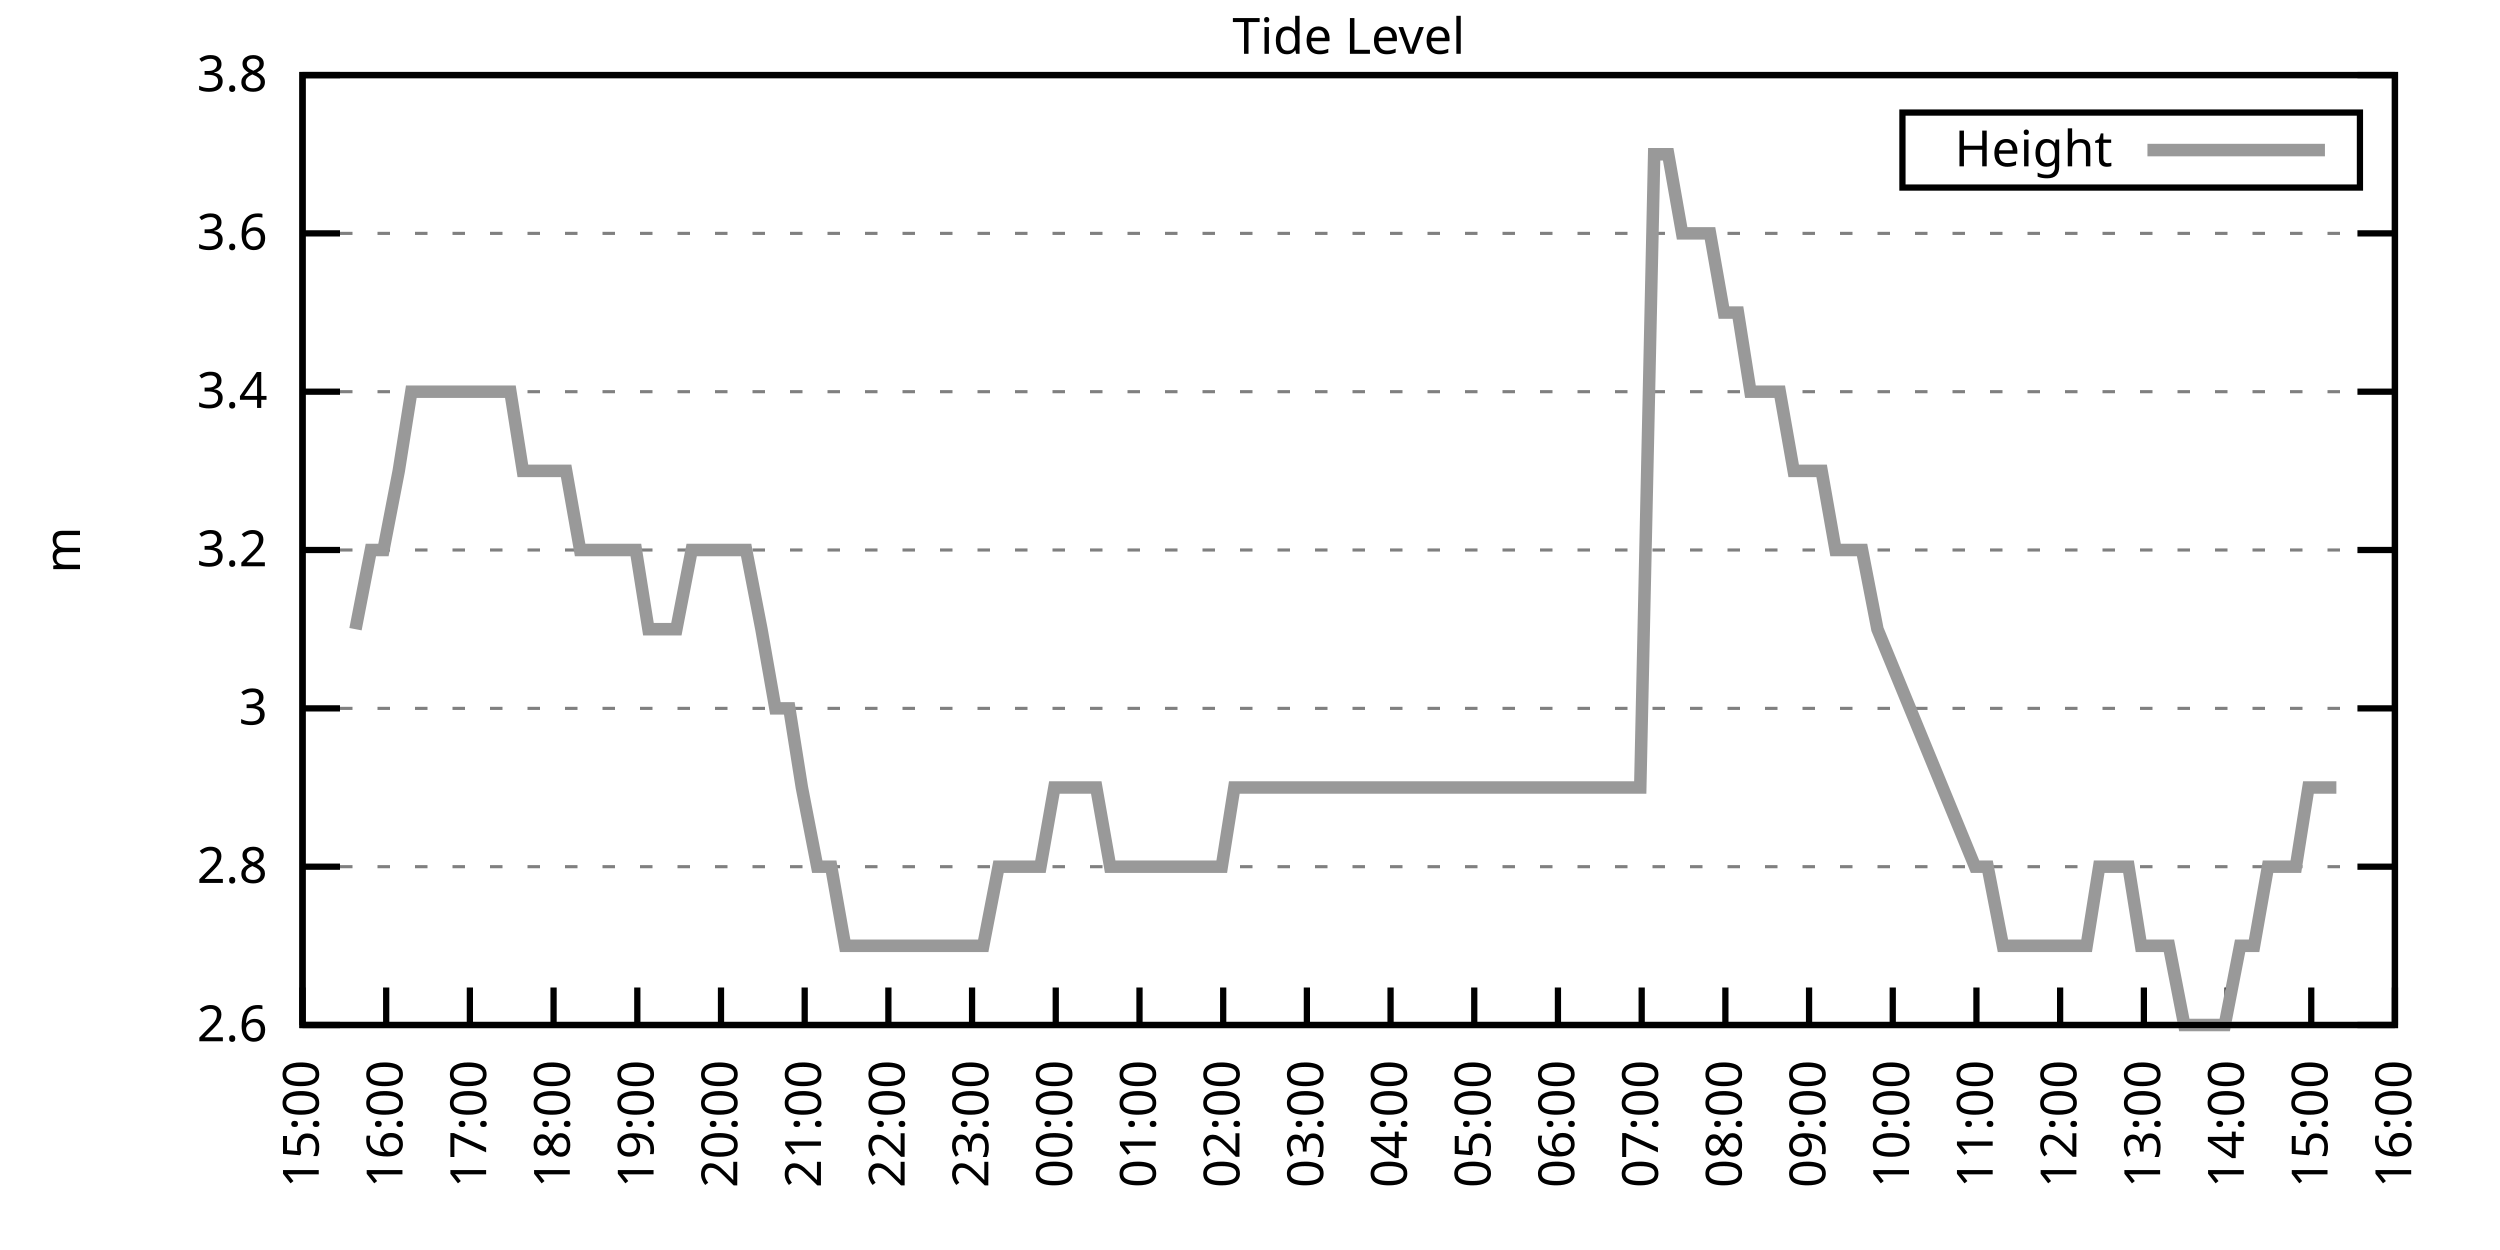
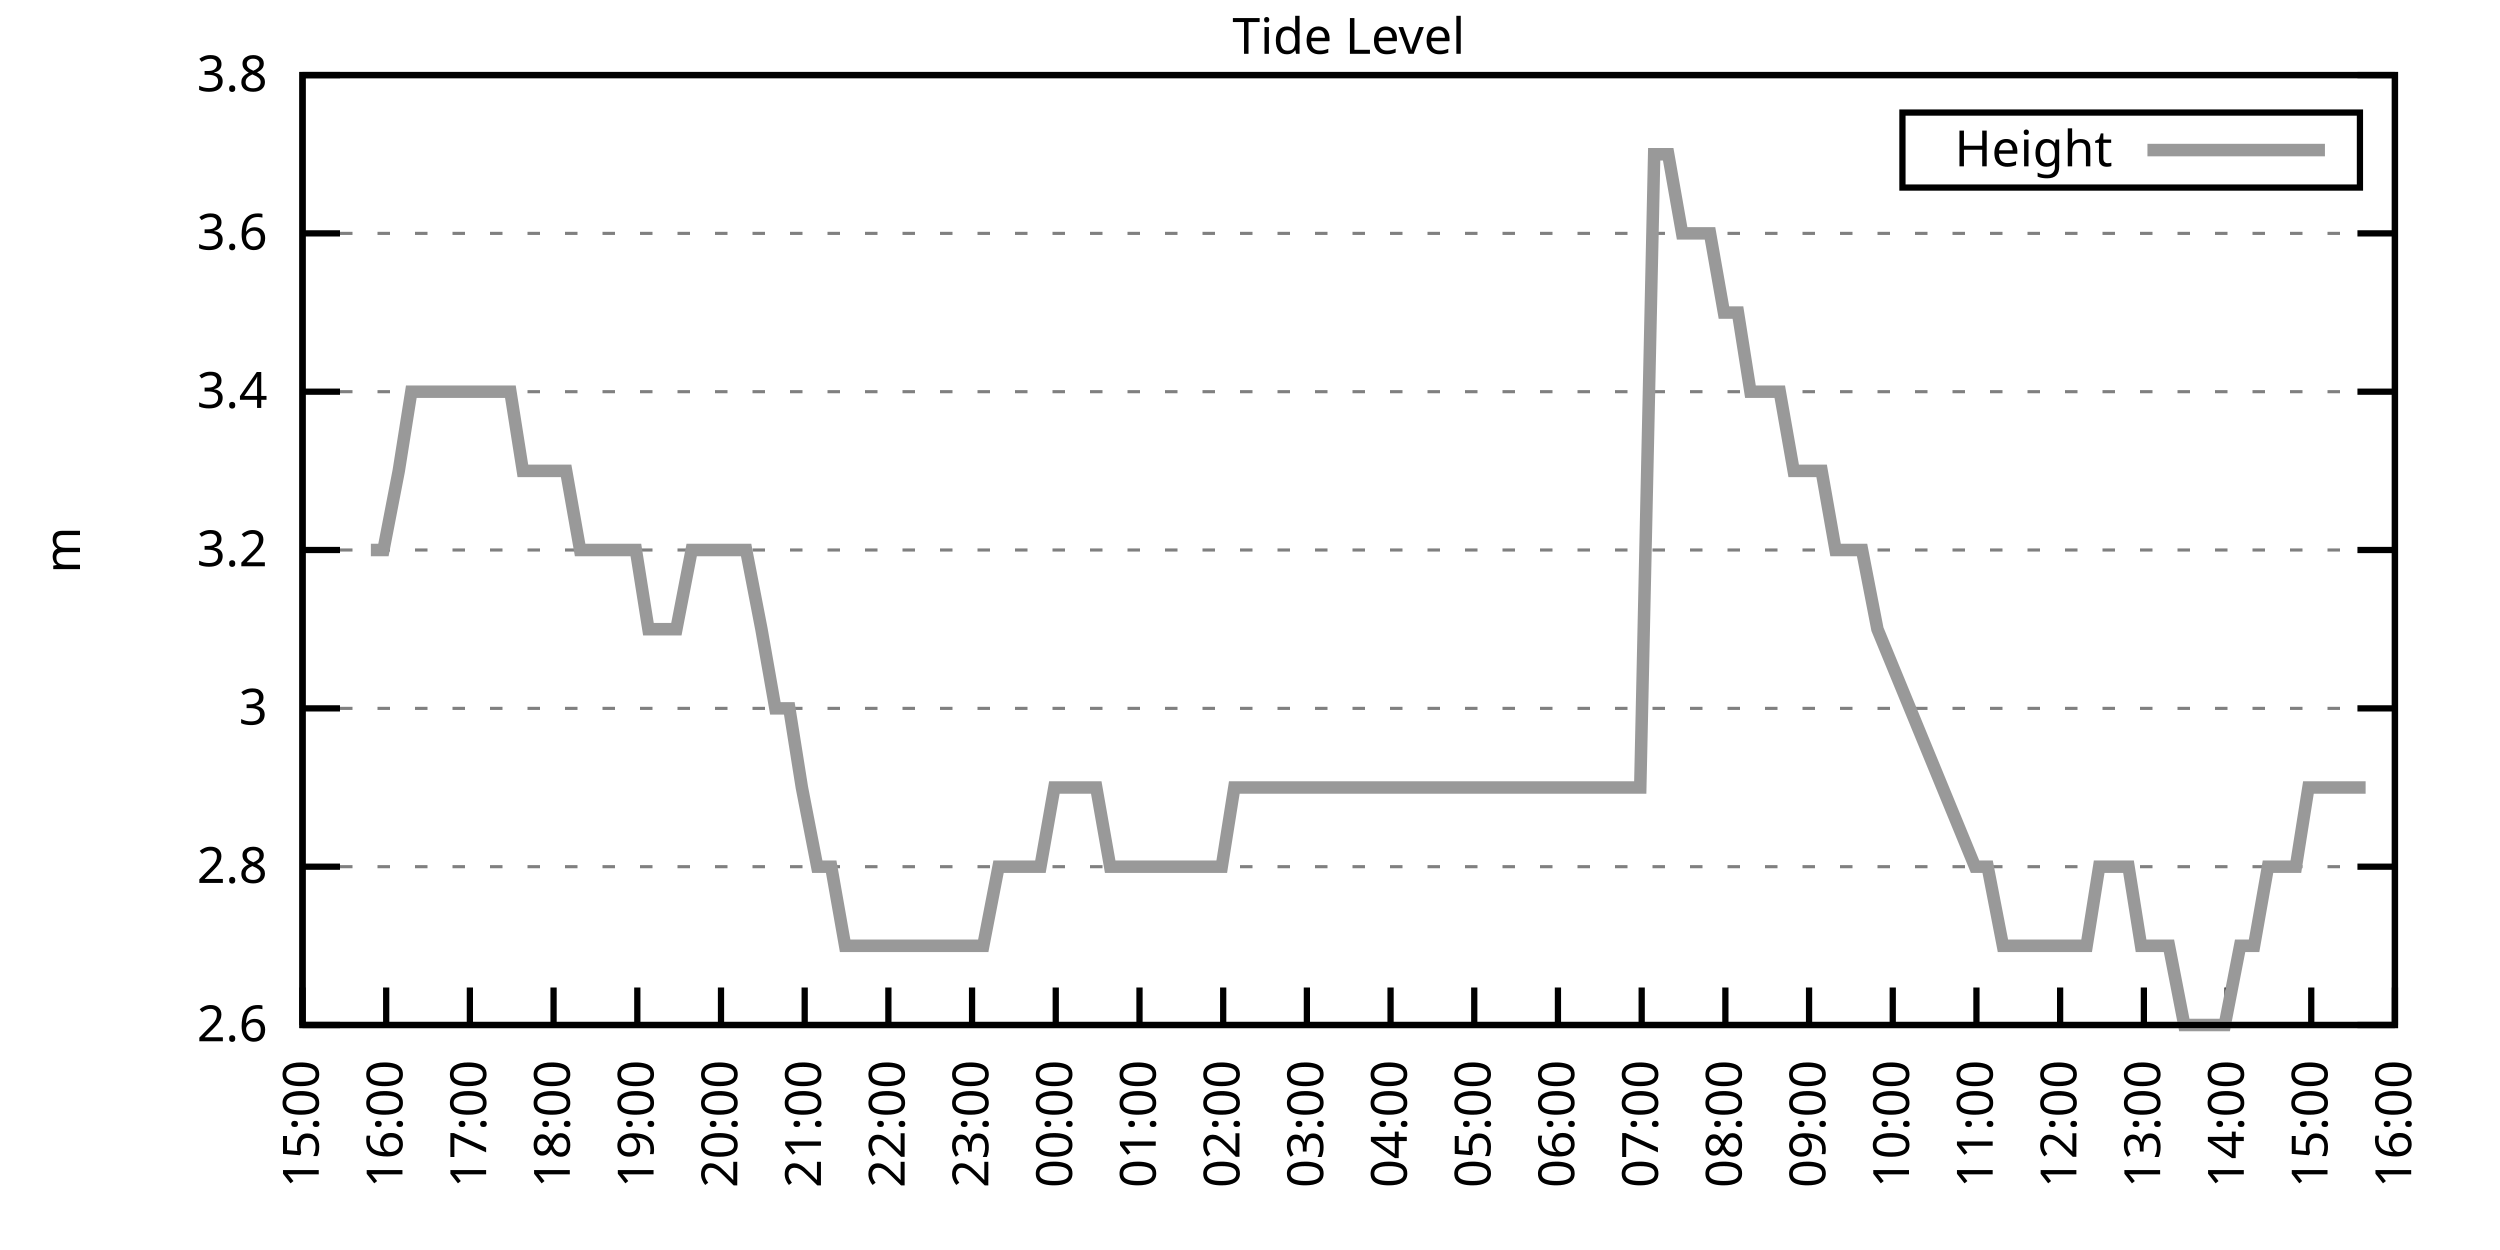
<svg xmlns="http://www.w3.org/2000/svg" xmlns:xlink="http://www.w3.org/1999/xlink" width="400" height="200" viewBox="0 0 400 200">
  <g id="gnuplot_canvas">
    <rect x="0" y="0" width="400" height="200" fill="none" />
    <defs>
      <circle id="gpDot" r="0.5" stroke-width="0.5" stroke="currentColor" />
      <path id="gpPt0" stroke-width="0.333" stroke="currentColor" d="M-1,0 h2 M0,-1 v2" />
      <path id="gpPt1" stroke-width="0.333" stroke="currentColor" d="M-1,-1 L1,1 M1,-1 L-1,1" />
      <path id="gpPt2" stroke-width="0.333" stroke="currentColor" d="M-1,0 L1,0 M0,-1 L0,1 M-1,-1 L1,1 M-1,1 L1,-1" />
      <rect id="gpPt3" stroke-width="0.333" stroke="currentColor" x="-1" y="-1" width="2" height="2" />
      <rect id="gpPt4" stroke-width="0.333" stroke="currentColor" fill="currentColor" x="-1" y="-1" width="2" height="2" />
      <circle id="gpPt5" stroke-width="0.333" stroke="currentColor" cx="0" cy="0" r="1" />
      <use xlink:href="#gpPt5" id="gpPt6" fill="currentColor" stroke="none" />
      <path id="gpPt7" stroke-width="0.333" stroke="currentColor" d="M0,-1.33 L-1.33,0.67 L1.33,0.67 z" />
      <use xlink:href="#gpPt7" id="gpPt8" fill="currentColor" stroke="none" />
      <use xlink:href="#gpPt7" id="gpPt9" stroke="currentColor" transform="rotate(180)" />
      <use xlink:href="#gpPt9" id="gpPt10" fill="currentColor" stroke="none" />
      <use xlink:href="#gpPt3" id="gpPt11" stroke="currentColor" transform="rotate(45)" />
      <use xlink:href="#gpPt11" id="gpPt12" fill="currentColor" stroke="none" />
      <path id="gpPt13" stroke-width="0.333" stroke="currentColor" d="M0,1.330 L1.265,0.411 L0.782,-1.067 L-0.782,-1.076 L-1.265,0.411 z" />
      <use xlink:href="#gpPt13" id="gpPt14" fill="currentColor" stroke="none" />
      <filter id="textbox" filterUnits="objectBoundingBox" x="0" y="0" height="1" width="1">
        <feFlood flood-color="white" flood-opacity="1" result="bgnd" />
        <feComposite in="SourceGraphic" in2="bgnd" operator="atop" />
      </filter>
      <filter id="greybox" filterUnits="objectBoundingBox" x="0" y="0" height="1" width="1">
        <feFlood flood-color="lightgrey" flood-opacity="1" result="grey" />
        <feComposite in="SourceGraphic" in2="grey" operator="atop" />
      </filter>
    </defs>
    <g fill="none" color="white" stroke="currentColor" stroke-width="1.00" stroke-linecap="butt" stroke-linejoin="miter">
</g>
    <g fill="none" color="black" stroke="currentColor" stroke-width="1.00" stroke-linecap="butt" stroke-linejoin="miter">
      <g stroke="none" shape-rendering="crispEdges">
        <polygon fill="rgb(255, 255, 255)" points="48.40,164.00 383.18,164.00 383.18,12.02 48.40,12.02 " />
      </g>
    </g>
    <g fill="none" color="black" stroke="currentColor" stroke-width="1.00" stroke-linecap="butt" stroke-linejoin="miter">
</g>
    <g fill="none" color="black" stroke="black" stroke-width="0.50" stroke-linecap="butt" stroke-linejoin="miter">
</g>
    <g fill="none" color="gray" stroke="currentColor" stroke-width="0.50" stroke-linecap="butt" stroke-linejoin="miter">
      <path stroke="gray" stroke-dasharray="2,4" class="gridline" d="M48.40,164.00 L383.19,164.00  " />
    </g>
    <g fill="none" color="gray" stroke="gray" stroke-width="1.00" stroke-linecap="butt" stroke-linejoin="miter">
</g>
    <g fill="none" color="black" stroke="currentColor" stroke-width="1.00" stroke-linecap="butt" stroke-linejoin="miter">
      <path stroke="black" d="M48.40,164.00 L54.40,164.00 M383.19,164.00 L377.19,164.00  " />
      <g transform="translate(42.80,166.60)" stroke="none" fill="black" font-family="Sans" font-size="8.00" text-anchor="end">
        <text>
          <tspan font-family="Sans"> 2.6</tspan>
        </text>
      </g>
    </g>
    <g fill="none" color="black" stroke="currentColor" stroke-width="1.00" stroke-linecap="butt" stroke-linejoin="miter">
</g>
    <g fill="none" color="black" stroke="black" stroke-width="0.50" stroke-linecap="butt" stroke-linejoin="miter">
</g>
    <g fill="none" color="gray" stroke="currentColor" stroke-width="0.50" stroke-linecap="butt" stroke-linejoin="miter">
      <path stroke="gray" stroke-dasharray="2,4" class="gridline" d="M48.40,138.67 L383.19,138.67  " />
    </g>
    <g fill="none" color="gray" stroke="gray" stroke-width="1.00" stroke-linecap="butt" stroke-linejoin="miter">
</g>
    <g fill="none" color="black" stroke="currentColor" stroke-width="1.00" stroke-linecap="butt" stroke-linejoin="miter">
      <path stroke="black" d="M48.40,138.67 L54.40,138.67 M383.19,138.67 L377.19,138.67  " />
      <g transform="translate(42.80,141.27)" stroke="none" fill="black" font-family="Sans" font-size="8.00" text-anchor="end">
        <text>
          <tspan font-family="Sans"> 2.8</tspan>
        </text>
      </g>
    </g>
    <g fill="none" color="black" stroke="currentColor" stroke-width="1.00" stroke-linecap="butt" stroke-linejoin="miter">
</g>
    <g fill="none" color="black" stroke="black" stroke-width="0.50" stroke-linecap="butt" stroke-linejoin="miter">
</g>
    <g fill="none" color="gray" stroke="currentColor" stroke-width="0.50" stroke-linecap="butt" stroke-linejoin="miter">
      <path stroke="gray" stroke-dasharray="2,4" class="gridline" d="M48.40,113.34 L383.19,113.34  " />
    </g>
    <g fill="none" color="gray" stroke="gray" stroke-width="1.00" stroke-linecap="butt" stroke-linejoin="miter">
</g>
    <g fill="none" color="black" stroke="currentColor" stroke-width="1.00" stroke-linecap="butt" stroke-linejoin="miter">
      <path stroke="black" d="M48.40,113.34 L54.40,113.34 M383.19,113.34 L377.19,113.34  " />
      <g transform="translate(42.80,115.94)" stroke="none" fill="black" font-family="Sans" font-size="8.00" text-anchor="end">
        <text>
          <tspan font-family="Sans"> 3</tspan>
        </text>
      </g>
    </g>
    <g fill="none" color="black" stroke="currentColor" stroke-width="1.00" stroke-linecap="butt" stroke-linejoin="miter">
</g>
    <g fill="none" color="black" stroke="black" stroke-width="0.50" stroke-linecap="butt" stroke-linejoin="miter">
</g>
    <g fill="none" color="gray" stroke="currentColor" stroke-width="0.50" stroke-linecap="butt" stroke-linejoin="miter">
      <path stroke="gray" stroke-dasharray="2,4" class="gridline" d="M48.40,88.00 L383.19,88.00  " />
    </g>
    <g fill="none" color="gray" stroke="gray" stroke-width="1.00" stroke-linecap="butt" stroke-linejoin="miter">
</g>
    <g fill="none" color="black" stroke="currentColor" stroke-width="1.00" stroke-linecap="butt" stroke-linejoin="miter">
      <path stroke="black" d="M48.40,88.00 L54.40,88.00 M383.19,88.00 L377.19,88.00  " />
      <g transform="translate(42.80,90.60)" stroke="none" fill="black" font-family="Sans" font-size="8.00" text-anchor="end">
        <text>
          <tspan font-family="Sans"> 3.2</tspan>
        </text>
      </g>
    </g>
    <g fill="none" color="black" stroke="currentColor" stroke-width="1.00" stroke-linecap="butt" stroke-linejoin="miter">
</g>
    <g fill="none" color="black" stroke="black" stroke-width="0.50" stroke-linecap="butt" stroke-linejoin="miter">
</g>
    <g fill="none" color="gray" stroke="currentColor" stroke-width="0.50" stroke-linecap="butt" stroke-linejoin="miter">
      <path stroke="gray" stroke-dasharray="2,4" class="gridline" d="M48.40,62.67 L383.19,62.67  " />
    </g>
    <g fill="none" color="gray" stroke="gray" stroke-width="1.00" stroke-linecap="butt" stroke-linejoin="miter">
</g>
    <g fill="none" color="black" stroke="currentColor" stroke-width="1.00" stroke-linecap="butt" stroke-linejoin="miter">
      <path stroke="black" d="M48.40,62.67 L54.40,62.67 M383.19,62.67 L377.19,62.67  " />
      <g transform="translate(42.80,65.27)" stroke="none" fill="black" font-family="Sans" font-size="8.00" text-anchor="end">
        <text>
          <tspan font-family="Sans"> 3.4</tspan>
        </text>
      </g>
    </g>
    <g fill="none" color="black" stroke="currentColor" stroke-width="1.00" stroke-linecap="butt" stroke-linejoin="miter">
</g>
    <g fill="none" color="black" stroke="black" stroke-width="0.50" stroke-linecap="butt" stroke-linejoin="miter">
</g>
    <g fill="none" color="gray" stroke="currentColor" stroke-width="0.50" stroke-linecap="butt" stroke-linejoin="miter">
      <path stroke="gray" stroke-dasharray="2,4" class="gridline" d="M48.40,37.34 L383.19,37.34  " />
    </g>
    <g fill="none" color="gray" stroke="gray" stroke-width="1.00" stroke-linecap="butt" stroke-linejoin="miter">
</g>
    <g fill="none" color="black" stroke="currentColor" stroke-width="1.00" stroke-linecap="butt" stroke-linejoin="miter">
      <path stroke="black" d="M48.40,37.34 L54.40,37.34 M383.19,37.34 L377.19,37.34  " />
      <g transform="translate(42.80,39.94)" stroke="none" fill="black" font-family="Sans" font-size="8.00" text-anchor="end">
        <text>
          <tspan font-family="Sans"> 3.6</tspan>
        </text>
      </g>
    </g>
    <g fill="none" color="black" stroke="currentColor" stroke-width="1.00" stroke-linecap="butt" stroke-linejoin="miter">
</g>
    <g fill="none" color="black" stroke="black" stroke-width="0.50" stroke-linecap="butt" stroke-linejoin="miter">
</g>
    <g fill="none" color="gray" stroke="currentColor" stroke-width="0.50" stroke-linecap="butt" stroke-linejoin="miter">
      <path stroke="gray" stroke-dasharray="2,4" class="gridline" d="M48.40,12.01 L383.19,12.01  " />
    </g>
    <g fill="none" color="gray" stroke="gray" stroke-width="1.00" stroke-linecap="butt" stroke-linejoin="miter">
</g>
    <g fill="none" color="black" stroke="currentColor" stroke-width="1.00" stroke-linecap="butt" stroke-linejoin="miter">
      <path stroke="black" d="M48.40,12.01 L54.40,12.01 M383.19,12.01 L377.19,12.01  " />
      <g transform="translate(42.80,14.61)" stroke="none" fill="black" font-family="Sans" font-size="8.00" text-anchor="end">
        <text>
          <tspan font-family="Sans"> 3.8</tspan>
        </text>
      </g>
    </g>
    <g fill="none" color="black" stroke="currentColor" stroke-width="1.00" stroke-linecap="butt" stroke-linejoin="miter">
      <path stroke="black" d="M48.40,164.00 L48.40,158.00  " />
      <g transform="translate(51.00,169.60) rotate(270.00)" stroke="none" fill="black" font-family="Sans" font-size="8.00" text-anchor="end">
        <text>
          <tspan font-family="Sans">15:00</tspan>
        </text>
      </g>
    </g>
    <g fill="none" color="black" stroke="currentColor" stroke-width="1.00" stroke-linecap="butt" stroke-linejoin="miter">
      <path stroke="black" d="M61.79,164.00 L61.79,158.00  " />
      <g transform="translate(64.39,169.60) rotate(270.00)" stroke="none" fill="black" font-family="Sans" font-size="8.00" text-anchor="end">
        <text>
          <tspan font-family="Sans">16:00</tspan>
        </text>
      </g>
    </g>
    <g fill="none" color="black" stroke="currentColor" stroke-width="1.00" stroke-linecap="butt" stroke-linejoin="miter">
      <path stroke="black" d="M75.18,164.00 L75.18,158.00  " />
      <g transform="translate(77.78,169.60) rotate(270.00)" stroke="none" fill="black" font-family="Sans" font-size="8.00" text-anchor="end">
        <text>
          <tspan font-family="Sans">17:00</tspan>
        </text>
      </g>
    </g>
    <g fill="none" color="black" stroke="currentColor" stroke-width="1.00" stroke-linecap="butt" stroke-linejoin="miter">
      <path stroke="black" d="M88.57,164.00 L88.57,158.00  " />
      <g transform="translate(91.17,169.60) rotate(270.00)" stroke="none" fill="black" font-family="Sans" font-size="8.00" text-anchor="end">
        <text>
          <tspan font-family="Sans">18:00</tspan>
        </text>
      </g>
    </g>
    <g fill="none" color="black" stroke="currentColor" stroke-width="1.00" stroke-linecap="butt" stroke-linejoin="miter">
      <path stroke="black" d="M101.97,164.00 L101.97,158.00  " />
      <g transform="translate(104.57,169.60) rotate(270.00)" stroke="none" fill="black" font-family="Sans" font-size="8.00" text-anchor="end">
        <text>
          <tspan font-family="Sans">19:00</tspan>
        </text>
      </g>
    </g>
    <g fill="none" color="black" stroke="currentColor" stroke-width="1.00" stroke-linecap="butt" stroke-linejoin="miter">
      <path stroke="black" d="M115.36,164.00 L115.36,158.00  " />
      <g transform="translate(117.96,169.60) rotate(270.00)" stroke="none" fill="black" font-family="Sans" font-size="8.00" text-anchor="end">
        <text>
          <tspan font-family="Sans">20:00</tspan>
        </text>
      </g>
    </g>
    <g fill="none" color="black" stroke="currentColor" stroke-width="1.00" stroke-linecap="butt" stroke-linejoin="miter">
      <path stroke="black" d="M128.75,164.00 L128.75,158.00  " />
      <g transform="translate(131.35,169.60) rotate(270.00)" stroke="none" fill="black" font-family="Sans" font-size="8.00" text-anchor="end">
        <text>
          <tspan font-family="Sans">21:00</tspan>
        </text>
      </g>
    </g>
    <g fill="none" color="black" stroke="currentColor" stroke-width="1.00" stroke-linecap="butt" stroke-linejoin="miter">
      <path stroke="black" d="M142.14,164.00 L142.14,158.00  " />
      <g transform="translate(144.74,169.60) rotate(270.00)" stroke="none" fill="black" font-family="Sans" font-size="8.00" text-anchor="end">
        <text>
          <tspan font-family="Sans">22:00</tspan>
        </text>
      </g>
    </g>
    <g fill="none" color="black" stroke="currentColor" stroke-width="1.00" stroke-linecap="butt" stroke-linejoin="miter">
      <path stroke="black" d="M155.53,164.00 L155.53,158.00  " />
      <g transform="translate(158.13,169.60) rotate(270.00)" stroke="none" fill="black" font-family="Sans" font-size="8.00" text-anchor="end">
        <text>
          <tspan font-family="Sans">23:00</tspan>
        </text>
      </g>
    </g>
    <g fill="none" color="black" stroke="currentColor" stroke-width="1.00" stroke-linecap="butt" stroke-linejoin="miter">
      <path stroke="black" d="M168.92,164.00 L168.92,158.00  " />
      <g transform="translate(171.52,169.60) rotate(270.00)" stroke="none" fill="black" font-family="Sans" font-size="8.00" text-anchor="end">
        <text>
          <tspan font-family="Sans">00:00</tspan>
        </text>
      </g>
    </g>
    <g fill="none" color="black" stroke="currentColor" stroke-width="1.00" stroke-linecap="butt" stroke-linejoin="miter">
      <path stroke="black" d="M182.32,164.00 L182.32,158.00  " />
      <g transform="translate(184.92,169.60) rotate(270.00)" stroke="none" fill="black" font-family="Sans" font-size="8.00" text-anchor="end">
        <text>
          <tspan font-family="Sans">01:00</tspan>
        </text>
      </g>
    </g>
    <g fill="none" color="black" stroke="currentColor" stroke-width="1.00" stroke-linecap="butt" stroke-linejoin="miter">
      <path stroke="black" d="M195.71,164.00 L195.71,158.00  " />
      <g transform="translate(198.31,169.60) rotate(270.00)" stroke="none" fill="black" font-family="Sans" font-size="8.00" text-anchor="end">
        <text>
          <tspan font-family="Sans">02:00</tspan>
        </text>
      </g>
    </g>
    <g fill="none" color="black" stroke="currentColor" stroke-width="1.00" stroke-linecap="butt" stroke-linejoin="miter">
      <path stroke="black" d="M209.10,164.00 L209.10,158.00  " />
      <g transform="translate(211.70,169.60) rotate(270.00)" stroke="none" fill="black" font-family="Sans" font-size="8.00" text-anchor="end">
        <text>
          <tspan font-family="Sans">03:00</tspan>
        </text>
      </g>
    </g>
    <g fill="none" color="black" stroke="currentColor" stroke-width="1.00" stroke-linecap="butt" stroke-linejoin="miter">
      <path stroke="black" d="M222.49,164.00 L222.49,158.00  " />
      <g transform="translate(225.09,169.60) rotate(270.00)" stroke="none" fill="black" font-family="Sans" font-size="8.00" text-anchor="end">
        <text>
          <tspan font-family="Sans">04:00</tspan>
        </text>
      </g>
    </g>
    <g fill="none" color="black" stroke="currentColor" stroke-width="1.00" stroke-linecap="butt" stroke-linejoin="miter">
      <path stroke="black" d="M235.88,164.00 L235.88,158.00  " />
      <g transform="translate(238.48,169.60) rotate(270.00)" stroke="none" fill="black" font-family="Sans" font-size="8.00" text-anchor="end">
        <text>
          <tspan font-family="Sans">05:00</tspan>
        </text>
      </g>
    </g>
    <g fill="none" color="black" stroke="currentColor" stroke-width="1.00" stroke-linecap="butt" stroke-linejoin="miter">
      <path stroke="black" d="M249.27,164.00 L249.27,158.00  " />
      <g transform="translate(251.87,169.60) rotate(270.00)" stroke="none" fill="black" font-family="Sans" font-size="8.00" text-anchor="end">
        <text>
          <tspan font-family="Sans">06:00</tspan>
        </text>
      </g>
    </g>
    <g fill="none" color="black" stroke="currentColor" stroke-width="1.00" stroke-linecap="butt" stroke-linejoin="miter">
      <path stroke="black" d="M262.67,164.00 L262.67,158.00  " />
      <g transform="translate(265.27,169.60) rotate(270.00)" stroke="none" fill="black" font-family="Sans" font-size="8.00" text-anchor="end">
        <text>
          <tspan font-family="Sans">07:00</tspan>
        </text>
      </g>
    </g>
    <g fill="none" color="black" stroke="currentColor" stroke-width="1.00" stroke-linecap="butt" stroke-linejoin="miter">
      <path stroke="black" d="M276.06,164.00 L276.06,158.00  " />
      <g transform="translate(278.66,169.60) rotate(270.00)" stroke="none" fill="black" font-family="Sans" font-size="8.00" text-anchor="end">
        <text>
          <tspan font-family="Sans">08:00</tspan>
        </text>
      </g>
    </g>
    <g fill="none" color="black" stroke="currentColor" stroke-width="1.00" stroke-linecap="butt" stroke-linejoin="miter">
      <path stroke="black" d="M289.45,164.00 L289.45,158.00  " />
      <g transform="translate(292.05,169.60) rotate(270.00)" stroke="none" fill="black" font-family="Sans" font-size="8.00" text-anchor="end">
        <text>
          <tspan font-family="Sans">09:00</tspan>
        </text>
      </g>
    </g>
    <g fill="none" color="black" stroke="currentColor" stroke-width="1.00" stroke-linecap="butt" stroke-linejoin="miter">
      <path stroke="black" d="M302.84,164.00 L302.84,158.00  " />
      <g transform="translate(305.44,169.60) rotate(270.00)" stroke="none" fill="black" font-family="Sans" font-size="8.00" text-anchor="end">
        <text>
          <tspan font-family="Sans">10:00</tspan>
        </text>
      </g>
    </g>
    <g fill="none" color="black" stroke="currentColor" stroke-width="1.00" stroke-linecap="butt" stroke-linejoin="miter">
      <path stroke="black" d="M316.23,164.00 L316.23,158.00  " />
      <g transform="translate(318.83,169.60) rotate(270.00)" stroke="none" fill="black" font-family="Sans" font-size="8.00" text-anchor="end">
        <text>
          <tspan font-family="Sans">11:00</tspan>
        </text>
      </g>
    </g>
    <g fill="none" color="black" stroke="currentColor" stroke-width="1.00" stroke-linecap="butt" stroke-linejoin="miter">
      <path stroke="black" d="M329.62,164.00 L329.62,158.00  " />
      <g transform="translate(332.22,169.60) rotate(270.00)" stroke="none" fill="black" font-family="Sans" font-size="8.00" text-anchor="end">
        <text>
          <tspan font-family="Sans">12:00</tspan>
        </text>
      </g>
    </g>
    <g fill="none" color="black" stroke="currentColor" stroke-width="1.00" stroke-linecap="butt" stroke-linejoin="miter">
      <path stroke="black" d="M343.02,164.00 L343.02,158.00  " />
      <g transform="translate(345.62,169.60) rotate(270.00)" stroke="none" fill="black" font-family="Sans" font-size="8.00" text-anchor="end">
        <text>
          <tspan font-family="Sans">13:00</tspan>
        </text>
      </g>
    </g>
    <g fill="none" color="black" stroke="currentColor" stroke-width="1.00" stroke-linecap="butt" stroke-linejoin="miter">
      <path stroke="black" d="M356.41,164.00 L356.41,158.00  " />
      <g transform="translate(359.01,169.60) rotate(270.00)" stroke="none" fill="black" font-family="Sans" font-size="8.00" text-anchor="end">
        <text>
          <tspan font-family="Sans">14:00</tspan>
        </text>
      </g>
    </g>
    <g fill="none" color="black" stroke="currentColor" stroke-width="1.00" stroke-linecap="butt" stroke-linejoin="miter">
      <path stroke="black" d="M369.80,164.00 L369.80,158.00  " />
      <g transform="translate(372.40,169.60) rotate(270.00)" stroke="none" fill="black" font-family="Sans" font-size="8.00" text-anchor="end">
        <text>
          <tspan font-family="Sans">15:00</tspan>
        </text>
      </g>
    </g>
    <g fill="none" color="black" stroke="currentColor" stroke-width="1.00" stroke-linecap="butt" stroke-linejoin="miter">
      <path stroke="black" d="M383.19,164.00 L383.19,158.00  " />
      <g transform="translate(385.79,169.60) rotate(270.00)" stroke="none" fill="black" font-family="Sans" font-size="8.00" text-anchor="end">
        <text>
          <tspan font-family="Sans">16:00</tspan>
        </text>
      </g>
    </g>
    <g fill="none" color="black" stroke="currentColor" stroke-width="1.00" stroke-linecap="butt" stroke-linejoin="miter">
</g>
    <g fill="none" color="black" stroke="currentColor" stroke-width="1.00" stroke-linecap="butt" stroke-linejoin="miter">
      <path stroke="black" d="M48.40,12.01 L48.40,164.00 L383.19,164.00 L383.19,12.01 L48.40,12.01 Z  " />
    </g>
    <g fill="none" color="black" stroke="currentColor" stroke-width="1.00" stroke-linecap="butt" stroke-linejoin="miter">
</g>
    <g fill="none" color="black" stroke="currentColor" stroke-width="1.00" stroke-linecap="butt" stroke-linejoin="miter">
      <path stroke="black" d="M304.39,30.01 L304.39,18.01 L377.59,18.01 L377.59,30.01 L304.39,30.01 Z  " />
    </g>
    <g id="Tide_level_plot_1">
      <g fill="none" color="white" stroke="black" stroke-width="2.00" stroke-linecap="butt" stroke-linejoin="miter">
</g>
      <g fill="none" color="black" stroke="currentColor" stroke-width="2.00" stroke-linecap="butt" stroke-linejoin="miter">
        <g transform="translate(337.99,26.61)" stroke="none" fill="black" font-family="Sans" font-size="8.00" text-anchor="end">
          <text>
            <tspan font-family="Sans">Height</tspan>
          </text>
        </g>
      </g>
      <g fill="none" color="black" stroke="currentColor" stroke-width="2.00" stroke-linecap="butt" stroke-linejoin="miter">
-         <path stroke="rgb(153, 153, 153)" d="M343.59,24.01 L371.99,24.01 M56.88,100.67 L59.34,88.00 L61.35,88.00 L63.80,75.34 L65.81,62.67 L68.26,62.67   L70.50,62.67 L72.50,62.67 L74.96,62.67 L76.97,62.67 L79.42,62.67 L81.66,62.67 L83.66,75.34 L86.12,75.34   L88.35,75.34 L90.58,75.34 L92.82,88.00 L95.05,88.00 L97.06,88.00 L99.51,88.00 L101.74,88.00 L103.75,100.67   L105.98,100.67 L108.22,100.67 L110.67,88.00 L112.68,88.00 L115.13,88.00 L117.37,88.00 L119.38,88.00 L121.83,100.67   L124.06,113.34 L126.29,113.34 L128.30,126.00 L130.76,138.67 L132.99,138.67 L135.22,151.33 L137.45,151.33 L139.46,151.33   L141.92,151.33 L144.15,151.33 L146.38,151.33 L148.39,151.33 L150.85,151.33 L153.08,151.33 L155.31,151.33 L157.32,151.33   L159.77,138.67 L162.01,138.67 L164.24,138.67 L166.47,138.67 L168.70,126.00 L170.93,126.00 L172.94,126.00 L175.40,126.00   L177.63,138.67 L179.86,138.67 L181.87,138.67 L184.32,138.67 L186.56,138.67 L188.57,138.67 L191.02,138.67 L193.25,138.67   L195.48,138.67 L197.49,126.00 L199.95,126.00 L201.96,126.00 L204.41,126.00 L206.64,126.00 L208.88,126.00 L211.11,126.00   L213.12,126.00 L215.57,126.00 L217.58,126.00 L219.81,126.00 L222.27,126.00 L224.50,126.00 L226.51,126.00 L228.74,126.00   L231.20,126.00 L233.20,126.00 L237.89,126.00 L240.12,126.00 L242.13,126.00 L244.59,126.00 L246.82,126.00 L249.05,126.00   L253.51,126.00 L255.75,126.00 L257.98,126.00 L260.21,126.00 L262.44,126.00 L264.67,24.68 L266.91,24.68 L269.14,37.34   L271.15,37.34 L273.60,37.34 L275.83,50.01 L278.07,50.01 L280.07,62.67 L282.53,62.67 L284.76,62.67 L286.99,75.34   L289.00,75.34 L291.46,75.34 L293.69,88.00 L295.70,88.00 L297.93,88.00 L300.39,100.67 L316.01,138.67 L318.02,138.67   L320.47,151.33 L322.48,151.33 L324.94,151.33 L327.17,151.33 L329.40,151.33 L331.41,151.33 L333.86,151.33 L335.87,138.67   L338.10,138.67 L340.56,138.67 L342.57,151.33 L345.02,151.33 L347.03,151.33 L349.49,164.00 L351.72,164.00 L353.73,164.00   L355.96,164.00 L358.42,151.33 L360.65,151.33 L362.88,138.67 L365.11,138.67 L367.34,138.67 L369.35,126.00 L371.81,126.00   L373.82,126.00  " />
+         <path stroke="rgb(153, 153, 153)" d="M343.59,24.01 L371.99,24.01 M59.34,88.00 L61.35,88.00 L63.80,75.34 L65.81,62.67 L68.26,62.67 L70.50,62.67   L72.50,62.67 L74.96,62.67 L76.97,62.67 L79.42,62.67 L81.66,62.67 L83.66,75.34 L86.12,75.34 L88.35,75.34   L90.58,75.34 L92.82,88.00 L95.05,88.00 L97.06,88.00 L99.51,88.00 L101.74,88.00 L103.75,100.67 L105.98,100.67   L108.22,100.67 L110.67,88.00 L112.68,88.00 L115.13,88.00 L117.37,88.00 L119.38,88.00 L121.83,100.67 L124.06,113.34   L126.29,113.34 L128.30,126.00 L130.76,138.67 L132.99,138.67 L135.22,151.33 L137.45,151.33 L139.46,151.33 L141.92,151.33   L144.15,151.33 L146.38,151.33 L148.39,151.33 L150.85,151.33 L153.08,151.33 L155.31,151.33 L157.32,151.33 L159.77,138.67   L162.01,138.67 L164.24,138.67 L166.47,138.67 L168.70,126.00 L170.93,126.00 L172.94,126.00 L175.40,126.00 L177.63,138.67   L179.86,138.67 L181.87,138.67 L184.32,138.67 L186.56,138.67 L188.57,138.67 L191.02,138.67 L193.25,138.67 L195.48,138.67   L197.49,126.00 L199.95,126.00 L201.96,126.00 L204.41,126.00 L206.64,126.00 L208.88,126.00 L211.11,126.00 L213.12,126.00   L215.57,126.00 L217.58,126.00 L219.81,126.00 L222.27,126.00 L224.50,126.00 L226.51,126.00 L228.74,126.00 L231.20,126.00   L233.20,126.00 L237.89,126.00 L240.12,126.00 L242.13,126.00 L244.59,126.00 L246.82,126.00 L249.05,126.00 L253.51,126.00   L255.75,126.00 L257.98,126.00 L260.21,126.00 L262.44,126.00 L264.67,24.68 L266.91,24.68 L269.14,37.34 L271.15,37.34   L273.60,37.34 L275.83,50.01 L278.07,50.01 L280.07,62.67 L282.53,62.67 L284.76,62.67 L286.99,75.34 L289.00,75.34   L291.46,75.34 L293.69,88.00 L295.70,88.00 L297.93,88.00 L300.39,100.67 L316.01,138.67 L318.02,138.67 L320.47,151.33   L322.48,151.33 L324.94,151.33 L327.17,151.33 L329.40,151.33 L331.41,151.33 L333.86,151.33 L335.87,138.67 L338.10,138.67   L340.56,138.67 L342.57,151.33 L345.02,151.33 L347.03,151.33 L349.49,164.00 L351.72,164.00 L353.73,164.00 L355.96,164.00   L358.42,151.33 L360.65,151.33 L362.88,138.67 L365.11,138.67 L367.34,138.67 L369.35,126.00 L371.81,126.00 L373.82,126.00   L376.27,126.00 L378.50,126.00  " />
      </g>
    </g>
    <g fill="none" color="black" stroke="currentColor" stroke-width="2.00" stroke-linecap="butt" stroke-linejoin="miter">
</g>
    <g fill="none" color="black" stroke="black" stroke-width="1.00" stroke-linecap="butt" stroke-linejoin="miter">
</g>
    <g fill="none" color="black" stroke="currentColor" stroke-width="1.00" stroke-linecap="butt" stroke-linejoin="miter">
      <path stroke="black" d="M48.40,12.01 L48.40,164.00 L383.19,164.00 L383.19,12.01 L48.40,12.01 Z  " />
      <g transform="translate(12.80,88.01) rotate(270.00)" stroke="none" fill="black" font-family="Sans" font-size="8.00" text-anchor="middle">
        <text>
          <tspan font-family="Sans">m</tspan>
        </text>
      </g>
    </g>
    <g fill="none" color="black" stroke="currentColor" stroke-width="1.00" stroke-linecap="butt" stroke-linejoin="miter">
</g>
    <g fill="none" color="black" stroke="currentColor" stroke-width="1.00" stroke-linecap="butt" stroke-linejoin="miter">
      <g transform="translate(215.79,8.61)" stroke="none" fill="black" font-family="Sans" font-size="8.00" text-anchor="middle">
        <text>
          <tspan font-family="Sans">Tide Level</tspan>
        </text>
      </g>
    </g>
    <g fill="none" color="black" stroke="currentColor" stroke-width="1.00" stroke-linecap="butt" stroke-linejoin="miter">
</g>
  </g>
</svg>
